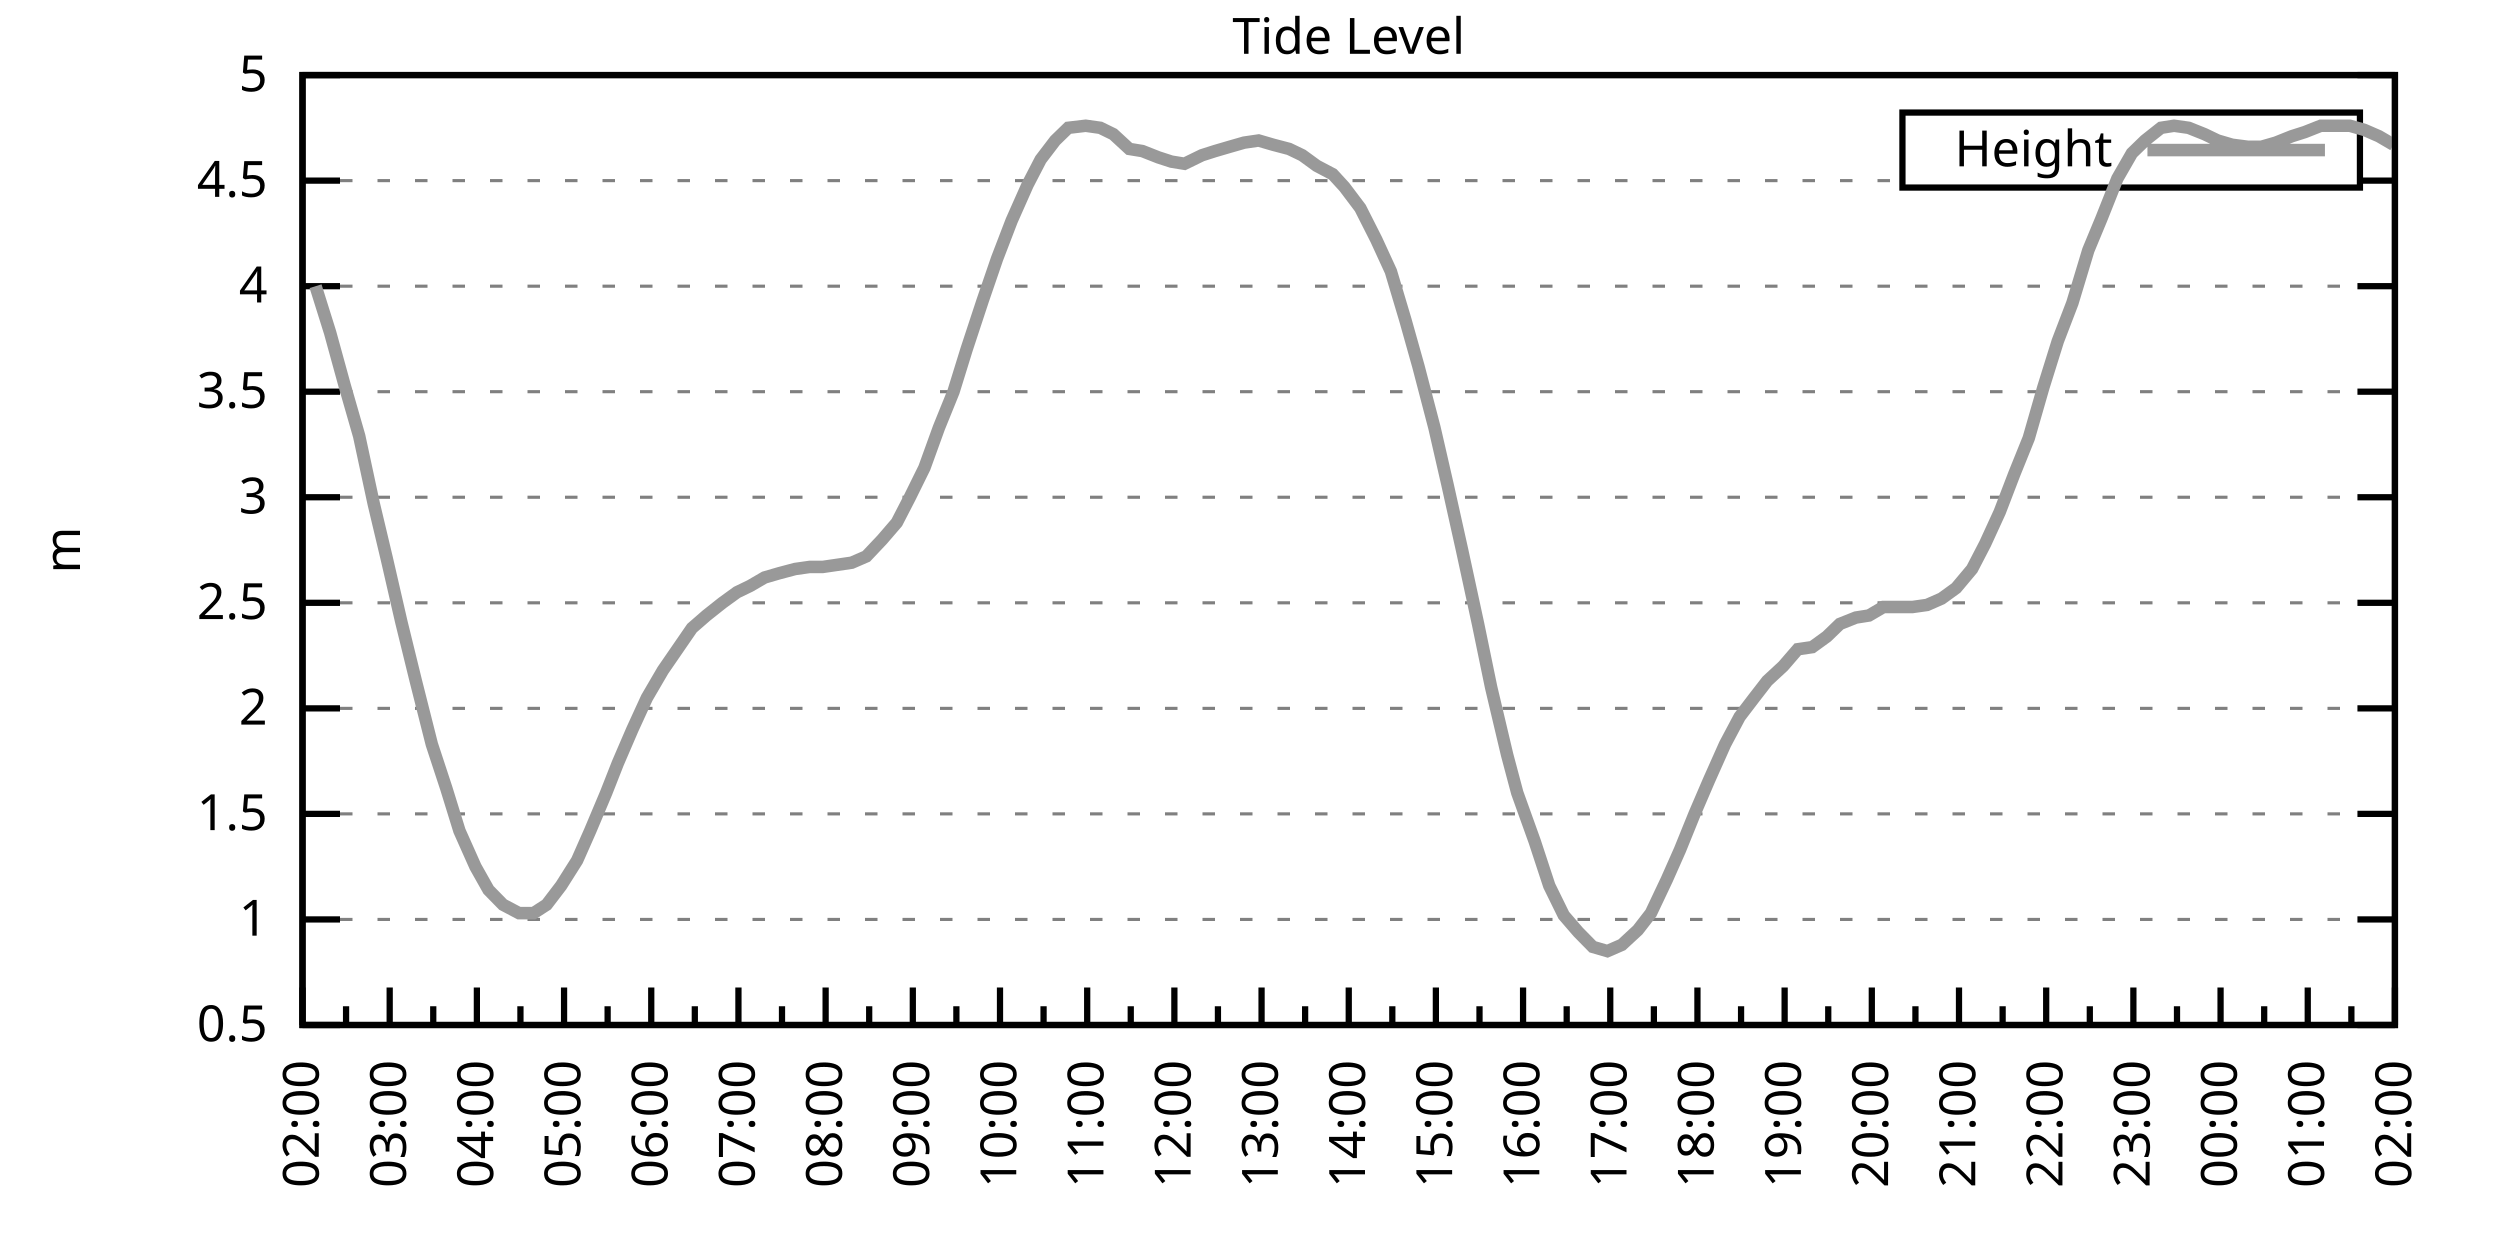
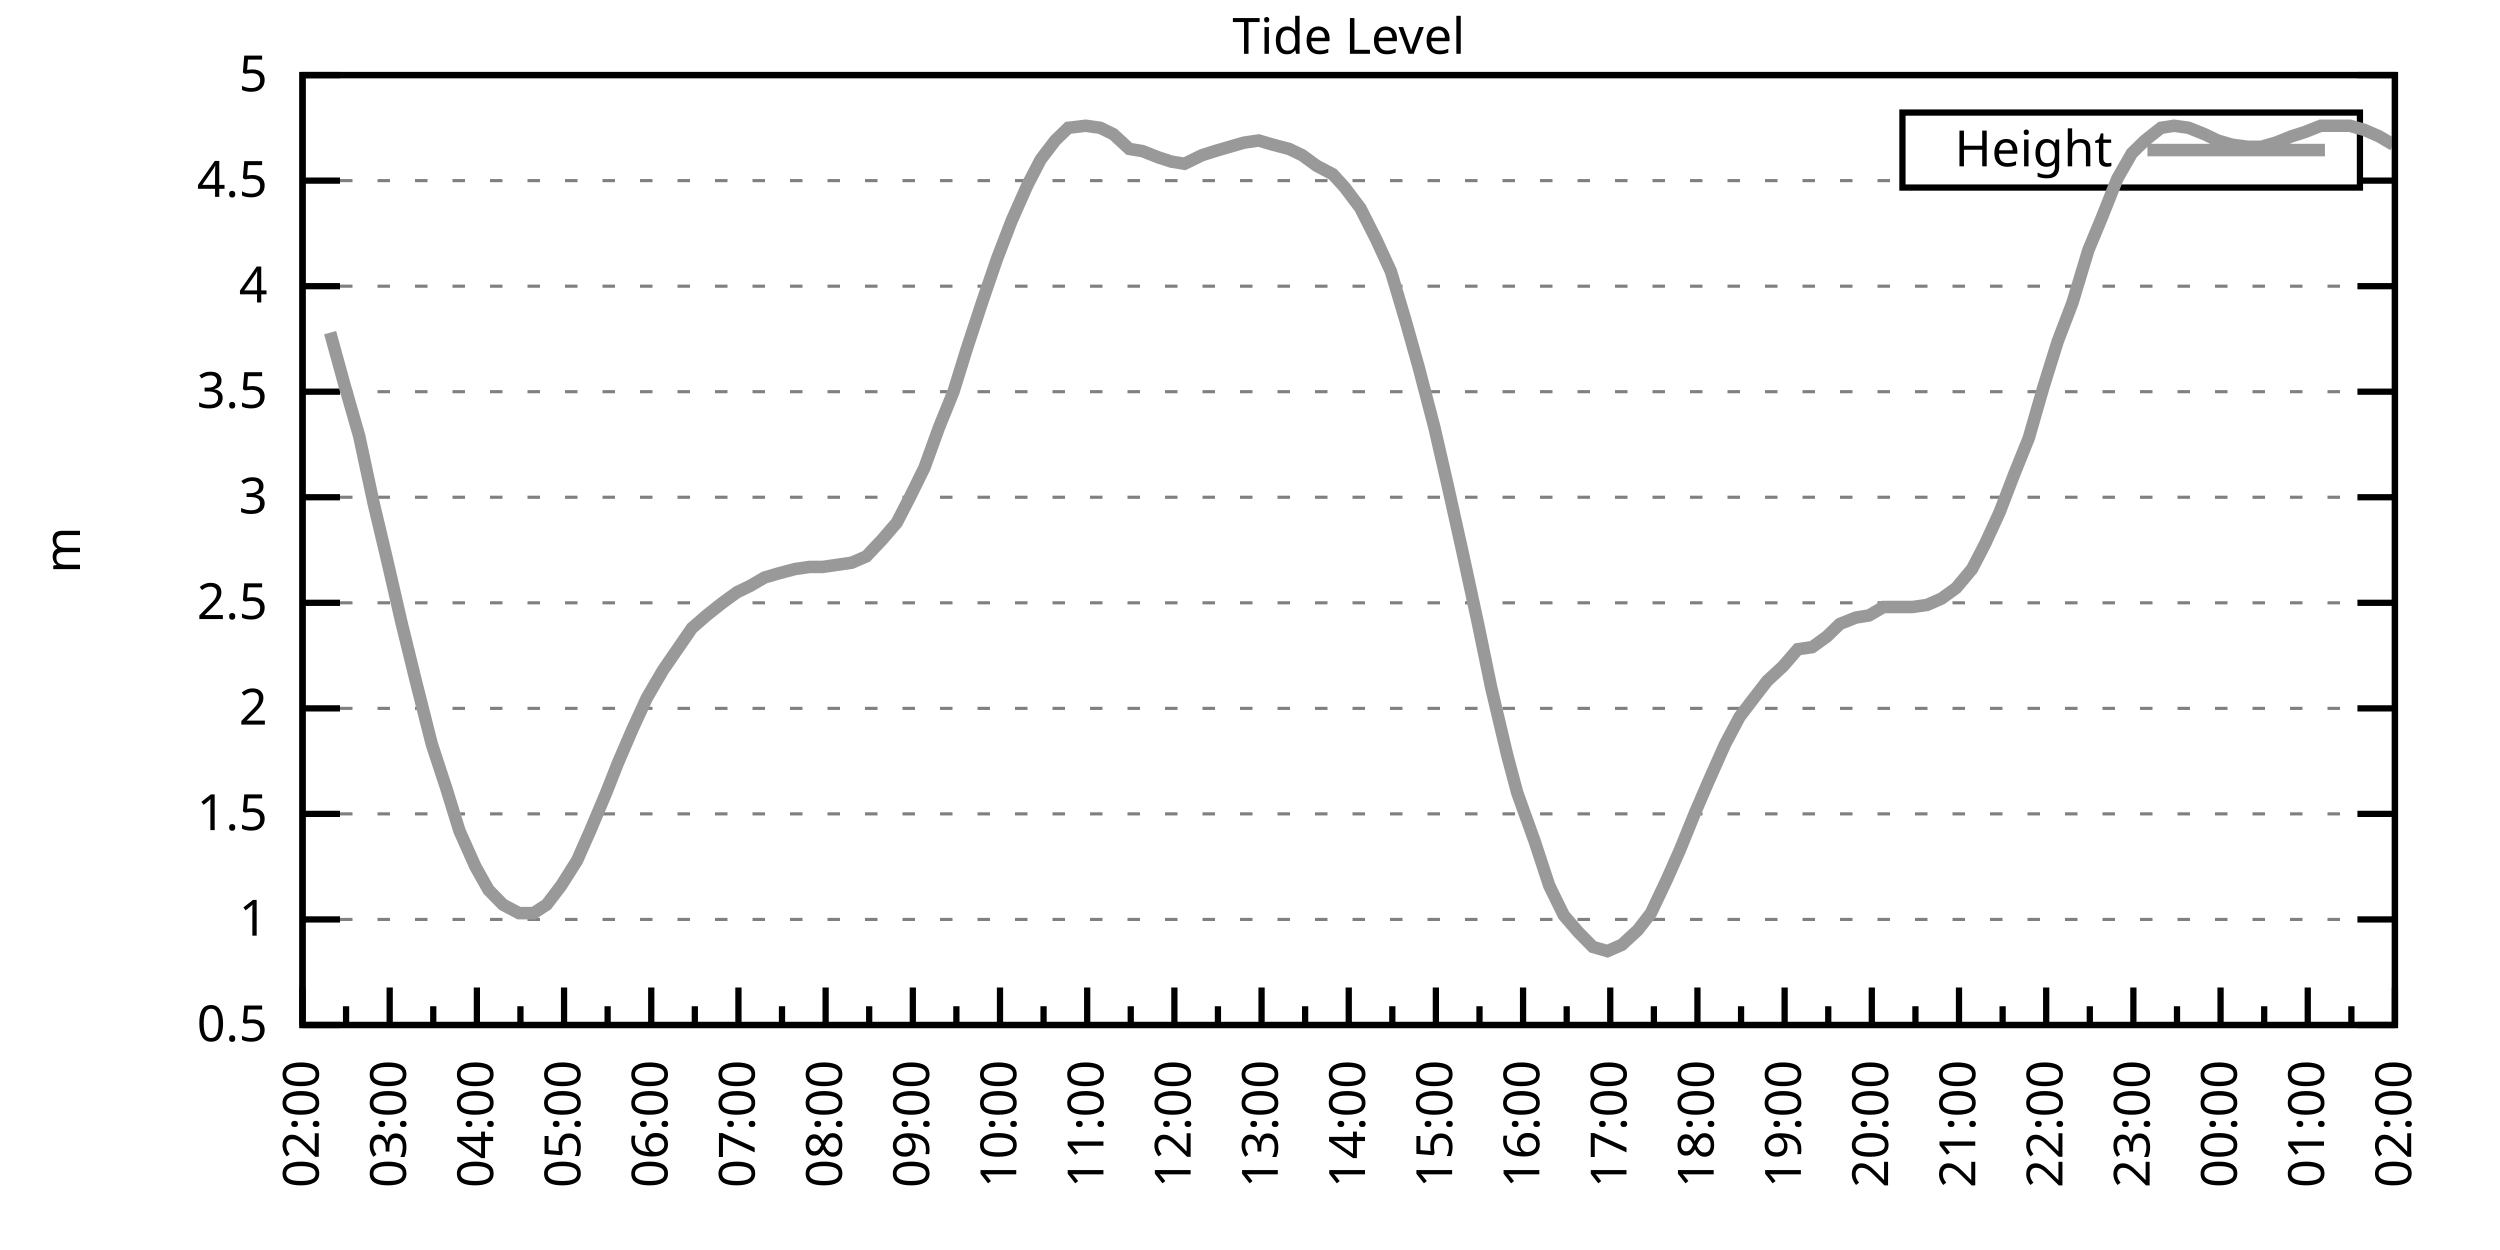
<svg xmlns="http://www.w3.org/2000/svg" xmlns:xlink="http://www.w3.org/1999/xlink" width="400" height="200" viewBox="0 0 400 200">
  <g id="gnuplot_canvas">
    <rect x="0" y="0" width="400" height="200" fill="none" />
    <defs>
      <circle id="gpDot" r="0.5" stroke-width="0.5" stroke="currentColor" />
      <path id="gpPt0" stroke-width="0.333" stroke="currentColor" d="M-1,0 h2 M0,-1 v2" />
      <path id="gpPt1" stroke-width="0.333" stroke="currentColor" d="M-1,-1 L1,1 M1,-1 L-1,1" />
      <path id="gpPt2" stroke-width="0.333" stroke="currentColor" d="M-1,0 L1,0 M0,-1 L0,1 M-1,-1 L1,1 M-1,1 L1,-1" />
      <rect id="gpPt3" stroke-width="0.333" stroke="currentColor" x="-1" y="-1" width="2" height="2" />
      <rect id="gpPt4" stroke-width="0.333" stroke="currentColor" fill="currentColor" x="-1" y="-1" width="2" height="2" />
      <circle id="gpPt5" stroke-width="0.333" stroke="currentColor" cx="0" cy="0" r="1" />
      <use xlink:href="#gpPt5" id="gpPt6" fill="currentColor" stroke="none" />
      <path id="gpPt7" stroke-width="0.333" stroke="currentColor" d="M0,-1.33 L-1.33,0.67 L1.33,0.67 z" />
      <use xlink:href="#gpPt7" id="gpPt8" fill="currentColor" stroke="none" />
      <use xlink:href="#gpPt7" id="gpPt9" stroke="currentColor" transform="rotate(180)" />
      <use xlink:href="#gpPt9" id="gpPt10" fill="currentColor" stroke="none" />
      <use xlink:href="#gpPt3" id="gpPt11" stroke="currentColor" transform="rotate(45)" />
      <use xlink:href="#gpPt11" id="gpPt12" fill="currentColor" stroke="none" />
      <path id="gpPt13" stroke-width="0.333" stroke="currentColor" d="M0,1.330 L1.265,0.411 L0.782,-1.067 L-0.782,-1.076 L-1.265,0.411 z" />
      <use xlink:href="#gpPt13" id="gpPt14" fill="currentColor" stroke="none" />
      <filter id="textbox" filterUnits="objectBoundingBox" x="0" y="0" height="1" width="1">
        <feFlood flood-color="white" flood-opacity="1" result="bgnd" />
        <feComposite in="SourceGraphic" in2="bgnd" operator="atop" />
      </filter>
      <filter id="greybox" filterUnits="objectBoundingBox" x="0" y="0" height="1" width="1">
        <feFlood flood-color="lightgrey" flood-opacity="1" result="grey" />
        <feComposite in="SourceGraphic" in2="grey" operator="atop" />
      </filter>
    </defs>
    <g fill="none" color="white" stroke="currentColor" stroke-width="1.00" stroke-linecap="butt" stroke-linejoin="miter">
</g>
    <g fill="none" color="black" stroke="currentColor" stroke-width="1.00" stroke-linecap="butt" stroke-linejoin="miter">
      <g stroke="none" shape-rendering="crispEdges">
        <polygon fill="rgb(255, 255, 255)" points="48.40,164.00 383.18,164.00 383.18,12.02 48.40,12.02 " />
      </g>
    </g>
    <g fill="none" color="black" stroke="currentColor" stroke-width="1.00" stroke-linecap="butt" stroke-linejoin="miter">
</g>
    <g fill="none" color="black" stroke="black" stroke-width="0.50" stroke-linecap="butt" stroke-linejoin="miter">
</g>
    <g fill="none" color="gray" stroke="currentColor" stroke-width="0.50" stroke-linecap="butt" stroke-linejoin="miter">
      <path stroke="gray" stroke-dasharray="2,4" class="gridline" d="M48.40,164.00 L383.19,164.00  " />
    </g>
    <g fill="none" color="gray" stroke="gray" stroke-width="1.00" stroke-linecap="butt" stroke-linejoin="miter">
</g>
    <g fill="none" color="black" stroke="currentColor" stroke-width="1.00" stroke-linecap="butt" stroke-linejoin="miter">
      <path stroke="black" d="M48.40,164.00 L54.40,164.00 M383.19,164.00 L377.19,164.00  " />
      <g transform="translate(42.80,166.60)" stroke="none" fill="black" font-family="Sans" font-size="8.00" text-anchor="end">
        <text>
          <tspan font-family="Sans"> 0.5</tspan>
        </text>
      </g>
    </g>
    <g fill="none" color="black" stroke="currentColor" stroke-width="1.00" stroke-linecap="butt" stroke-linejoin="miter">
</g>
    <g fill="none" color="black" stroke="black" stroke-width="0.50" stroke-linecap="butt" stroke-linejoin="miter">
</g>
    <g fill="none" color="gray" stroke="currentColor" stroke-width="0.50" stroke-linecap="butt" stroke-linejoin="miter">
      <path stroke="gray" stroke-dasharray="2,4" class="gridline" d="M48.40,147.11 L383.19,147.11  " />
    </g>
    <g fill="none" color="gray" stroke="gray" stroke-width="1.00" stroke-linecap="butt" stroke-linejoin="miter">
</g>
    <g fill="none" color="black" stroke="currentColor" stroke-width="1.00" stroke-linecap="butt" stroke-linejoin="miter">
      <path stroke="black" d="M48.40,147.11 L54.40,147.11 M383.19,147.11 L377.19,147.11  " />
      <g transform="translate(42.80,149.71)" stroke="none" fill="black" font-family="Sans" font-size="8.00" text-anchor="end">
        <text>
          <tspan font-family="Sans"> 1</tspan>
        </text>
      </g>
    </g>
    <g fill="none" color="black" stroke="currentColor" stroke-width="1.00" stroke-linecap="butt" stroke-linejoin="miter">
</g>
    <g fill="none" color="black" stroke="black" stroke-width="0.50" stroke-linecap="butt" stroke-linejoin="miter">
</g>
    <g fill="none" color="gray" stroke="currentColor" stroke-width="0.50" stroke-linecap="butt" stroke-linejoin="miter">
      <path stroke="gray" stroke-dasharray="2,4" class="gridline" d="M48.40,130.22 L383.19,130.22  " />
    </g>
    <g fill="none" color="gray" stroke="gray" stroke-width="1.00" stroke-linecap="butt" stroke-linejoin="miter">
</g>
    <g fill="none" color="black" stroke="currentColor" stroke-width="1.00" stroke-linecap="butt" stroke-linejoin="miter">
      <path stroke="black" d="M48.40,130.22 L54.40,130.22 M383.19,130.22 L377.19,130.22  " />
      <g transform="translate(42.80,132.82)" stroke="none" fill="black" font-family="Sans" font-size="8.00" text-anchor="end">
        <text>
          <tspan font-family="Sans"> 1.5</tspan>
        </text>
      </g>
    </g>
    <g fill="none" color="black" stroke="currentColor" stroke-width="1.00" stroke-linecap="butt" stroke-linejoin="miter">
</g>
    <g fill="none" color="black" stroke="black" stroke-width="0.50" stroke-linecap="butt" stroke-linejoin="miter">
</g>
    <g fill="none" color="gray" stroke="currentColor" stroke-width="0.50" stroke-linecap="butt" stroke-linejoin="miter">
      <path stroke="gray" stroke-dasharray="2,4" class="gridline" d="M48.40,113.34 L383.19,113.34  " />
    </g>
    <g fill="none" color="gray" stroke="gray" stroke-width="1.00" stroke-linecap="butt" stroke-linejoin="miter">
</g>
    <g fill="none" color="black" stroke="currentColor" stroke-width="1.00" stroke-linecap="butt" stroke-linejoin="miter">
      <path stroke="black" d="M48.40,113.34 L54.40,113.34 M383.19,113.34 L377.19,113.34  " />
      <g transform="translate(42.80,115.94)" stroke="none" fill="black" font-family="Sans" font-size="8.00" text-anchor="end">
        <text>
          <tspan font-family="Sans"> 2</tspan>
        </text>
      </g>
    </g>
    <g fill="none" color="black" stroke="currentColor" stroke-width="1.00" stroke-linecap="butt" stroke-linejoin="miter">
</g>
    <g fill="none" color="black" stroke="black" stroke-width="0.50" stroke-linecap="butt" stroke-linejoin="miter">
</g>
    <g fill="none" color="gray" stroke="currentColor" stroke-width="0.50" stroke-linecap="butt" stroke-linejoin="miter">
      <path stroke="gray" stroke-dasharray="2,4" class="gridline" d="M48.40,96.45 L383.19,96.45  " />
    </g>
    <g fill="none" color="gray" stroke="gray" stroke-width="1.00" stroke-linecap="butt" stroke-linejoin="miter">
</g>
    <g fill="none" color="black" stroke="currentColor" stroke-width="1.00" stroke-linecap="butt" stroke-linejoin="miter">
      <path stroke="black" d="M48.40,96.45 L54.40,96.45 M383.19,96.45 L377.19,96.45  " />
      <g transform="translate(42.80,99.05)" stroke="none" fill="black" font-family="Sans" font-size="8.00" text-anchor="end">
        <text>
          <tspan font-family="Sans"> 2.5</tspan>
        </text>
      </g>
    </g>
    <g fill="none" color="black" stroke="currentColor" stroke-width="1.00" stroke-linecap="butt" stroke-linejoin="miter">
</g>
    <g fill="none" color="black" stroke="black" stroke-width="0.50" stroke-linecap="butt" stroke-linejoin="miter">
</g>
    <g fill="none" color="gray" stroke="currentColor" stroke-width="0.50" stroke-linecap="butt" stroke-linejoin="miter">
      <path stroke="gray" stroke-dasharray="2,4" class="gridline" d="M48.40,79.56 L383.19,79.56  " />
    </g>
    <g fill="none" color="gray" stroke="gray" stroke-width="1.00" stroke-linecap="butt" stroke-linejoin="miter">
</g>
    <g fill="none" color="black" stroke="currentColor" stroke-width="1.00" stroke-linecap="butt" stroke-linejoin="miter">
      <path stroke="black" d="M48.40,79.56 L54.40,79.56 M383.19,79.56 L377.19,79.56  " />
      <g transform="translate(42.80,82.16)" stroke="none" fill="black" font-family="Sans" font-size="8.00" text-anchor="end">
        <text>
          <tspan font-family="Sans"> 3</tspan>
        </text>
      </g>
    </g>
    <g fill="none" color="black" stroke="currentColor" stroke-width="1.00" stroke-linecap="butt" stroke-linejoin="miter">
</g>
    <g fill="none" color="black" stroke="black" stroke-width="0.50" stroke-linecap="butt" stroke-linejoin="miter">
</g>
    <g fill="none" color="gray" stroke="currentColor" stroke-width="0.50" stroke-linecap="butt" stroke-linejoin="miter">
      <path stroke="gray" stroke-dasharray="2,4" class="gridline" d="M48.40,62.67 L383.19,62.67  " />
    </g>
    <g fill="none" color="gray" stroke="gray" stroke-width="1.00" stroke-linecap="butt" stroke-linejoin="miter">
</g>
    <g fill="none" color="black" stroke="currentColor" stroke-width="1.00" stroke-linecap="butt" stroke-linejoin="miter">
      <path stroke="black" d="M48.40,62.67 L54.40,62.67 M383.19,62.67 L377.19,62.67  " />
      <g transform="translate(42.80,65.27)" stroke="none" fill="black" font-family="Sans" font-size="8.00" text-anchor="end">
        <text>
          <tspan font-family="Sans"> 3.5</tspan>
        </text>
      </g>
    </g>
    <g fill="none" color="black" stroke="currentColor" stroke-width="1.00" stroke-linecap="butt" stroke-linejoin="miter">
</g>
    <g fill="none" color="black" stroke="black" stroke-width="0.50" stroke-linecap="butt" stroke-linejoin="miter">
</g>
    <g fill="none" color="gray" stroke="currentColor" stroke-width="0.50" stroke-linecap="butt" stroke-linejoin="miter">
      <path stroke="gray" stroke-dasharray="2,4" class="gridline" d="M48.40,45.79 L383.19,45.79  " />
    </g>
    <g fill="none" color="gray" stroke="gray" stroke-width="1.00" stroke-linecap="butt" stroke-linejoin="miter">
</g>
    <g fill="none" color="black" stroke="currentColor" stroke-width="1.00" stroke-linecap="butt" stroke-linejoin="miter">
      <path stroke="black" d="M48.40,45.79 L54.40,45.79 M383.19,45.79 L377.19,45.79  " />
      <g transform="translate(42.80,48.39)" stroke="none" fill="black" font-family="Sans" font-size="8.00" text-anchor="end">
        <text>
          <tspan font-family="Sans"> 4</tspan>
        </text>
      </g>
    </g>
    <g fill="none" color="black" stroke="currentColor" stroke-width="1.00" stroke-linecap="butt" stroke-linejoin="miter">
</g>
    <g fill="none" color="black" stroke="black" stroke-width="0.50" stroke-linecap="butt" stroke-linejoin="miter">
</g>
    <g fill="none" color="gray" stroke="currentColor" stroke-width="0.50" stroke-linecap="butt" stroke-linejoin="miter">
      <path stroke="gray" stroke-dasharray="2,4" class="gridline" d="M48.40,28.90 L304.39,28.90 M377.59,28.90 L383.19,28.90  " />
    </g>
    <g fill="none" color="gray" stroke="gray" stroke-width="1.00" stroke-linecap="butt" stroke-linejoin="miter">
</g>
    <g fill="none" color="black" stroke="currentColor" stroke-width="1.00" stroke-linecap="butt" stroke-linejoin="miter">
      <path stroke="black" d="M48.40,28.90 L54.40,28.90 M383.19,28.90 L377.19,28.90  " />
      <g transform="translate(42.80,31.50)" stroke="none" fill="black" font-family="Sans" font-size="8.00" text-anchor="end">
        <text>
          <tspan font-family="Sans"> 4.5</tspan>
        </text>
      </g>
    </g>
    <g fill="none" color="black" stroke="currentColor" stroke-width="1.00" stroke-linecap="butt" stroke-linejoin="miter">
</g>
    <g fill="none" color="black" stroke="black" stroke-width="0.50" stroke-linecap="butt" stroke-linejoin="miter">
</g>
    <g fill="none" color="gray" stroke="currentColor" stroke-width="0.50" stroke-linecap="butt" stroke-linejoin="miter">
      <path stroke="gray" stroke-dasharray="2,4" class="gridline" d="M48.40,12.01 L383.19,12.01  " />
    </g>
    <g fill="none" color="gray" stroke="gray" stroke-width="1.00" stroke-linecap="butt" stroke-linejoin="miter">
</g>
    <g fill="none" color="black" stroke="currentColor" stroke-width="1.00" stroke-linecap="butt" stroke-linejoin="miter">
      <path stroke="black" d="M48.40,12.01 L54.40,12.01 M383.19,12.01 L377.19,12.01  " />
      <g transform="translate(42.80,14.61)" stroke="none" fill="black" font-family="Sans" font-size="8.00" text-anchor="end">
        <text>
          <tspan font-family="Sans"> 5</tspan>
        </text>
      </g>
    </g>
    <g fill="none" color="black" stroke="currentColor" stroke-width="1.00" stroke-linecap="butt" stroke-linejoin="miter">
      <path stroke="black" d="M48.40,164.00 L48.40,158.00  " />
      <g transform="translate(51.00,169.60) rotate(270)" stroke="none" fill="black" font-family="Sans" font-size="8.00" text-anchor="end">
        <text>
          <tspan font-family="Sans">02:00</tspan>
        </text>
      </g>
    </g>
    <g fill="none" color="black" stroke="currentColor" stroke-width="1.00" stroke-linecap="butt" stroke-linejoin="miter">
      <path stroke="black" d="M55.37,164.00 L55.37,161.00 M62.35,164.00 L62.35,158.00  " />
      <g transform="translate(64.95,169.60) rotate(270)" stroke="none" fill="black" font-family="Sans" font-size="8.00" text-anchor="end">
        <text>
          <tspan font-family="Sans">03:00</tspan>
        </text>
      </g>
    </g>
    <g fill="none" color="black" stroke="currentColor" stroke-width="1.00" stroke-linecap="butt" stroke-linejoin="miter">
      <path stroke="black" d="M69.32,164.00 L69.32,161.00 M76.30,164.00 L76.30,158.00  " />
      <g transform="translate(78.90,169.60) rotate(270)" stroke="none" fill="black" font-family="Sans" font-size="8.00" text-anchor="end">
        <text>
          <tspan font-family="Sans">04:00</tspan>
        </text>
      </g>
    </g>
    <g fill="none" color="black" stroke="currentColor" stroke-width="1.00" stroke-linecap="butt" stroke-linejoin="miter">
      <path stroke="black" d="M83.27,164.00 L83.27,161.00 M90.25,164.00 L90.25,158.00  " />
      <g transform="translate(92.85,169.60) rotate(270)" stroke="none" fill="black" font-family="Sans" font-size="8.00" text-anchor="end">
        <text>
          <tspan font-family="Sans">05:00</tspan>
        </text>
      </g>
    </g>
    <g fill="none" color="black" stroke="currentColor" stroke-width="1.00" stroke-linecap="butt" stroke-linejoin="miter">
      <path stroke="black" d="M97.22,164.00 L97.22,161.00 M104.20,164.00 L104.20,158.00  " />
      <g transform="translate(106.80,169.60) rotate(270)" stroke="none" fill="black" font-family="Sans" font-size="8.00" text-anchor="end">
        <text>
          <tspan font-family="Sans">06:00</tspan>
        </text>
      </g>
    </g>
    <g fill="none" color="black" stroke="currentColor" stroke-width="1.00" stroke-linecap="butt" stroke-linejoin="miter">
      <path stroke="black" d="M111.17,164.00 L111.17,161.00 M118.15,164.00 L118.15,158.00  " />
      <g transform="translate(120.75,169.60) rotate(270)" stroke="none" fill="black" font-family="Sans" font-size="8.00" text-anchor="end">
        <text>
          <tspan font-family="Sans">07:00</tspan>
        </text>
      </g>
    </g>
    <g fill="none" color="black" stroke="currentColor" stroke-width="1.00" stroke-linecap="butt" stroke-linejoin="miter">
      <path stroke="black" d="M125.12,164.00 L125.12,161.00 M132.10,164.00 L132.10,158.00  " />
      <g transform="translate(134.70,169.60) rotate(270)" stroke="none" fill="black" font-family="Sans" font-size="8.00" text-anchor="end">
        <text>
          <tspan font-family="Sans">08:00</tspan>
        </text>
      </g>
    </g>
    <g fill="none" color="black" stroke="currentColor" stroke-width="1.00" stroke-linecap="butt" stroke-linejoin="miter">
      <path stroke="black" d="M139.07,164.00 L139.07,161.00 M146.05,164.00 L146.05,158.00  " />
      <g transform="translate(148.65,169.60) rotate(270)" stroke="none" fill="black" font-family="Sans" font-size="8.00" text-anchor="end">
        <text>
          <tspan font-family="Sans">09:00</tspan>
        </text>
      </g>
    </g>
    <g fill="none" color="black" stroke="currentColor" stroke-width="1.00" stroke-linecap="butt" stroke-linejoin="miter">
      <path stroke="black" d="M153.02,164.00 L153.02,161.00 M160.00,164.00 L160.00,158.00  " />
      <g transform="translate(162.60,169.60) rotate(270)" stroke="none" fill="black" font-family="Sans" font-size="8.00" text-anchor="end">
        <text>
          <tspan font-family="Sans">10:00</tspan>
        </text>
      </g>
    </g>
    <g fill="none" color="black" stroke="currentColor" stroke-width="1.00" stroke-linecap="butt" stroke-linejoin="miter">
      <path stroke="black" d="M166.97,164.00 L166.97,161.00 M173.95,164.00 L173.95,158.00  " />
      <g transform="translate(176.55,169.60) rotate(270)" stroke="none" fill="black" font-family="Sans" font-size="8.00" text-anchor="end">
        <text>
          <tspan font-family="Sans">11:00</tspan>
        </text>
      </g>
    </g>
    <g fill="none" color="black" stroke="currentColor" stroke-width="1.00" stroke-linecap="butt" stroke-linejoin="miter">
      <path stroke="black" d="M180.92,164.00 L180.92,161.00 M187.90,164.00 L187.90,158.00  " />
      <g transform="translate(190.50,169.60) rotate(270)" stroke="none" fill="black" font-family="Sans" font-size="8.00" text-anchor="end">
        <text>
          <tspan font-family="Sans">12:00</tspan>
        </text>
      </g>
    </g>
    <g fill="none" color="black" stroke="currentColor" stroke-width="1.00" stroke-linecap="butt" stroke-linejoin="miter">
      <path stroke="black" d="M194.87,164.00 L194.87,161.00 M201.85,164.00 L201.85,158.00  " />
      <g transform="translate(204.45,169.60) rotate(270)" stroke="none" fill="black" font-family="Sans" font-size="8.00" text-anchor="end">
        <text>
          <tspan font-family="Sans">13:00</tspan>
        </text>
      </g>
    </g>
    <g fill="none" color="black" stroke="currentColor" stroke-width="1.00" stroke-linecap="butt" stroke-linejoin="miter">
      <path stroke="black" d="M208.82,164.00 L208.82,161.00 M215.80,164.00 L215.80,158.00  " />
      <g transform="translate(218.40,169.60) rotate(270)" stroke="none" fill="black" font-family="Sans" font-size="8.00" text-anchor="end">
        <text>
          <tspan font-family="Sans">14:00</tspan>
        </text>
      </g>
    </g>
    <g fill="none" color="black" stroke="currentColor" stroke-width="1.00" stroke-linecap="butt" stroke-linejoin="miter">
      <path stroke="black" d="M222.77,164.00 L222.77,161.00 M229.74,164.00 L229.74,158.00  " />
      <g transform="translate(232.34,169.60) rotate(270)" stroke="none" fill="black" font-family="Sans" font-size="8.00" text-anchor="end">
        <text>
          <tspan font-family="Sans">15:00</tspan>
        </text>
      </g>
    </g>
    <g fill="none" color="black" stroke="currentColor" stroke-width="1.00" stroke-linecap="butt" stroke-linejoin="miter">
      <path stroke="black" d="M236.72,164.00 L236.72,161.00 M243.69,164.00 L243.69,158.00  " />
      <g transform="translate(246.29,169.60) rotate(270)" stroke="none" fill="black" font-family="Sans" font-size="8.00" text-anchor="end">
        <text>
          <tspan font-family="Sans">16:00</tspan>
        </text>
      </g>
    </g>
    <g fill="none" color="black" stroke="currentColor" stroke-width="1.00" stroke-linecap="butt" stroke-linejoin="miter">
      <path stroke="black" d="M250.67,164.00 L250.67,161.00 M257.64,164.00 L257.64,158.00  " />
      <g transform="translate(260.24,169.60) rotate(270)" stroke="none" fill="black" font-family="Sans" font-size="8.00" text-anchor="end">
        <text>
          <tspan font-family="Sans">17:00</tspan>
        </text>
      </g>
    </g>
    <g fill="none" color="black" stroke="currentColor" stroke-width="1.00" stroke-linecap="butt" stroke-linejoin="miter">
      <path stroke="black" d="M264.62,164.00 L264.62,161.00 M271.59,164.00 L271.59,158.00  " />
      <g transform="translate(274.19,169.60) rotate(270)" stroke="none" fill="black" font-family="Sans" font-size="8.00" text-anchor="end">
        <text>
          <tspan font-family="Sans">18:00</tspan>
        </text>
      </g>
    </g>
    <g fill="none" color="black" stroke="currentColor" stroke-width="1.00" stroke-linecap="butt" stroke-linejoin="miter">
      <path stroke="black" d="M278.57,164.00 L278.57,161.00 M285.54,164.00 L285.54,158.00  " />
      <g transform="translate(288.14,169.60) rotate(270)" stroke="none" fill="black" font-family="Sans" font-size="8.00" text-anchor="end">
        <text>
          <tspan font-family="Sans">19:00</tspan>
        </text>
      </g>
    </g>
    <g fill="none" color="black" stroke="currentColor" stroke-width="1.00" stroke-linecap="butt" stroke-linejoin="miter">
      <path stroke="black" d="M292.52,164.00 L292.52,161.00 M299.49,164.00 L299.49,158.00  " />
      <g transform="translate(302.09,169.60) rotate(270)" stroke="none" fill="black" font-family="Sans" font-size="8.00" text-anchor="end">
        <text>
          <tspan font-family="Sans">20:00</tspan>
        </text>
      </g>
    </g>
    <g fill="none" color="black" stroke="currentColor" stroke-width="1.00" stroke-linecap="butt" stroke-linejoin="miter">
      <path stroke="black" d="M306.47,164.00 L306.47,161.00 M313.44,164.00 L313.44,158.00  " />
      <g transform="translate(316.04,169.60) rotate(270)" stroke="none" fill="black" font-family="Sans" font-size="8.00" text-anchor="end">
        <text>
          <tspan font-family="Sans">21:00</tspan>
        </text>
      </g>
    </g>
    <g fill="none" color="black" stroke="currentColor" stroke-width="1.00" stroke-linecap="butt" stroke-linejoin="miter">
      <path stroke="black" d="M320.42,164.00 L320.42,161.00 M327.39,164.00 L327.39,158.00  " />
      <g transform="translate(329.99,169.60) rotate(270)" stroke="none" fill="black" font-family="Sans" font-size="8.00" text-anchor="end">
        <text>
          <tspan font-family="Sans">22:00</tspan>
        </text>
      </g>
    </g>
    <g fill="none" color="black" stroke="currentColor" stroke-width="1.00" stroke-linecap="butt" stroke-linejoin="miter">
      <path stroke="black" d="M334.37,164.00 L334.37,161.00 M341.34,164.00 L341.34,158.00  " />
      <g transform="translate(343.94,169.60) rotate(270)" stroke="none" fill="black" font-family="Sans" font-size="8.00" text-anchor="end">
        <text>
          <tspan font-family="Sans">23:00</tspan>
        </text>
      </g>
    </g>
    <g fill="none" color="black" stroke="currentColor" stroke-width="1.00" stroke-linecap="butt" stroke-linejoin="miter">
      <path stroke="black" d="M348.32,164.00 L348.32,161.00 M355.29,164.00 L355.29,158.00  " />
      <g transform="translate(357.89,169.60) rotate(270)" stroke="none" fill="black" font-family="Sans" font-size="8.00" text-anchor="end">
        <text>
          <tspan font-family="Sans">00:00</tspan>
        </text>
      </g>
    </g>
    <g fill="none" color="black" stroke="currentColor" stroke-width="1.00" stroke-linecap="butt" stroke-linejoin="miter">
      <path stroke="black" d="M362.27,164.00 L362.27,161.00 M369.24,164.00 L369.24,158.00  " />
      <g transform="translate(371.84,169.60) rotate(270)" stroke="none" fill="black" font-family="Sans" font-size="8.00" text-anchor="end">
        <text>
          <tspan font-family="Sans">01:00</tspan>
        </text>
      </g>
    </g>
    <g fill="none" color="black" stroke="currentColor" stroke-width="1.00" stroke-linecap="butt" stroke-linejoin="miter">
      <path stroke="black" d="M376.22,164.00 L376.22,161.00 M383.19,164.00 L383.19,158.00  " />
      <g transform="translate(385.79,169.60) rotate(270)" stroke="none" fill="black" font-family="Sans" font-size="8.00" text-anchor="end">
        <text>
          <tspan font-family="Sans">02:00</tspan>
        </text>
      </g>
    </g>
    <g fill="none" color="black" stroke="currentColor" stroke-width="1.00" stroke-linecap="butt" stroke-linejoin="miter">
</g>
    <g fill="none" color="black" stroke="currentColor" stroke-width="1.00" stroke-linecap="butt" stroke-linejoin="miter">
      <path stroke="black" d="M48.40,12.01 L48.40,164.00 L383.19,164.00 L383.19,12.01 L48.40,12.01 Z  " />
    </g>
    <g fill="none" color="black" stroke="currentColor" stroke-width="1.00" stroke-linecap="butt" stroke-linejoin="miter">
      <g transform="translate(12.80,88.01) rotate(270)" stroke="none" fill="black" font-family="Sans" font-size="8.00" text-anchor="middle">
        <text>
          <tspan font-family="Sans">m</tspan>
        </text>
      </g>
    </g>
    <g fill="none" color="black" stroke="currentColor" stroke-width="1.00" stroke-linecap="butt" stroke-linejoin="miter">
</g>
    <g fill="none" color="black" stroke="currentColor" stroke-width="1.00" stroke-linecap="butt" stroke-linejoin="miter">
      <path stroke="black" d="M304.39,30.01 L304.39,18.01 L377.59,18.01 L377.59,30.01 L304.39,30.01 Z  " />
    </g>
    <g id="Tide_level_plot_1">
      <g fill="none" color="white" stroke="black" stroke-width="2.00" stroke-linecap="butt" stroke-linejoin="miter">
</g>
      <g fill="none" color="black" stroke="currentColor" stroke-width="2.00" stroke-linecap="butt" stroke-linejoin="miter">
        <g transform="translate(337.99,26.61)" stroke="none" fill="black" font-family="Sans" font-size="8.00" text-anchor="end">
          <text>
            <tspan font-family="Sans">Height</tspan>
          </text>
        </g>
      </g>
      <g fill="none" color="black" stroke="currentColor" stroke-width="2.00" stroke-linecap="butt" stroke-linejoin="miter">
-         <path stroke="rgb(153, 153, 153)" d="M343.59,24.01 L371.99,24.01 M50.49,45.79 L52.82,53.22 L55.14,61.66 L57.47,69.77 L59.79,80.57 L61.88,89.36   L64.21,99.49 L66.53,108.95 L69.09,119.08 L71.42,126.17 L73.51,132.93 L76.07,138.67 L78.16,142.38 L80.48,144.75   L83.04,146.10 L85.37,146.10 L87.46,144.75 L89.78,141.71 L92.34,137.66 L94.43,132.93 L96.99,126.85 L98.85,122.12   L101.18,116.71 L103.50,111.65 L106.06,107.26 L108.62,103.54 L110.71,100.50 L113.03,98.48 L115.59,96.45 L117.92,94.76   L120.01,93.75 L122.33,92.40 L124.66,91.72 L127.22,91.04 L129.54,90.71 L131.63,90.71 L133.96,90.37 L136.28,90.03   L138.61,89.02 L141.16,86.32 L143.49,83.61 L145.58,79.56 L147.91,74.83 L150.23,68.42 L152.56,62.67 L154.65,55.92   L157.21,48.15 L159.53,41.39 L161.86,35.32 L164.41,29.57 L166.51,25.52 L168.83,22.48 L170.92,20.45 L173.71,20.12   L176.04,20.45 L178.13,21.47 L180.69,23.83 L182.78,24.17 L185.34,25.18 L187.43,25.86 L189.52,26.20 L192.31,24.84   L194.41,24.17 L196.73,23.49 L199.06,22.82 L201.38,22.48 L203.71,23.16 L206.26,23.83 L208.36,24.84 L210.68,26.53   L213.24,27.88 L215.10,29.91 L217.65,33.29 L220.21,38.35 L222.54,43.42 L224.86,51.19 L226.95,58.62 L229.51,68.42   L231.60,77.53 L233.93,88.00 L236.49,99.83 L238.58,109.96 L241.14,120.77 L242.76,126.85 L245.55,134.62 L247.88,141.71   L250.20,146.44 L252.53,149.14 L254.85,151.50 L257.18,152.18 L259.50,151.17 L262.06,148.80 L264.15,146.10 L266.71,140.69   L268.80,135.97 L271.13,130.22 L273.45,124.82 L276.01,119.08 L278.34,114.69 L280.66,111.65 L282.75,108.95 L285.31,106.58   L287.64,103.88 L289.96,103.54 L292.29,101.85 L294.38,99.83 L296.94,98.81 L299.03,98.48 L301.35,97.12 L303.91,97.12   L306.00,97.12 L308.33,96.79 L310.65,95.77 L312.98,94.08 L315.53,91.04 L317.63,86.99 L319.95,81.93 L322.28,75.85   L324.60,70.10 L326.93,62.00 L329.25,54.57 L331.58,48.49 L334.13,40.04 L336.23,34.98 L338.78,28.56 L341.11,24.51   L343.20,22.48 L345.76,20.45 L347.85,20.12 L350.18,20.45 L352.73,21.47 L354.83,22.48 L357.15,23.16 L359.71,23.49   L361.80,23.49 L364.13,22.82 L366.68,21.80 L368.78,21.13 L371.33,20.12 L373.66,20.12 L375.98,20.12 L378.31,20.79   L380.63,21.80 L382.96,23.16  " />
+         <path stroke="rgb(153, 153, 153)" d="M343.59,24.01 L371.99,24.01 M52.82,53.22 L55.14,61.66 L57.47,69.77 L59.79,80.57 L61.88,89.36 L64.21,99.49   L66.53,108.95 L69.09,119.08 L71.42,126.17 L73.51,132.93 L76.07,138.67 L78.16,142.38 L80.48,144.75 L83.04,146.10   L85.37,146.10 L87.46,144.75 L89.78,141.71 L92.34,137.66 L94.43,132.93 L96.99,126.85 L98.85,122.12 L101.18,116.71   L103.50,111.65 L106.06,107.26 L108.62,103.54 L110.71,100.50 L113.03,98.48 L115.59,96.45 L117.92,94.76 L120.01,93.75   L122.33,92.40 L124.66,91.72 L127.22,91.04 L129.54,90.71 L131.63,90.71 L133.96,90.37 L136.28,90.03 L138.61,89.02   L141.16,86.32 L143.49,83.61 L145.58,79.56 L147.91,74.83 L150.23,68.42 L152.56,62.67 L154.65,55.92 L157.21,48.15   L159.53,41.39 L161.86,35.32 L164.41,29.57 L166.51,25.52 L168.83,22.48 L170.92,20.45 L173.71,20.12 L176.04,20.45   L178.13,21.47 L180.69,23.83 L182.78,24.17 L185.34,25.18 L187.43,25.86 L189.52,26.20 L192.31,24.84 L194.41,24.17   L196.73,23.49 L199.06,22.82 L201.38,22.48 L203.71,23.16 L206.26,23.83 L208.36,24.84 L210.68,26.53 L213.24,27.88   L215.10,29.91 L217.65,33.29 L220.21,38.35 L222.54,43.42 L224.86,51.19 L226.95,58.62 L229.51,68.42 L231.60,77.53   L233.93,88.00 L236.49,99.83 L238.58,109.96 L241.14,120.77 L242.76,126.85 L245.55,134.62 L247.88,141.71 L250.20,146.44   L252.53,149.14 L254.85,151.50 L257.18,152.18 L259.50,151.17 L262.06,148.80 L264.15,146.10 L266.71,140.69 L268.80,135.97   L271.13,130.22 L273.45,124.82 L276.01,119.08 L278.34,114.69 L280.66,111.65 L282.75,108.95 L285.31,106.58 L287.64,103.88   L289.96,103.54 L292.29,101.85 L294.38,99.83 L296.94,98.81 L299.03,98.48 L301.35,97.12 L303.91,97.12 L306.00,97.12   L308.33,96.79 L310.65,95.77 L312.98,94.08 L315.53,91.04 L317.63,86.99 L319.95,81.93 L322.28,75.85 L324.60,70.10   L326.93,62.00 L329.25,54.57 L331.58,48.49 L334.13,40.04 L336.23,34.98 L338.78,28.56 L341.11,24.51 L343.20,22.48   L345.76,20.45 L347.85,20.12 L350.18,20.45 L352.73,21.47 L354.83,22.48 L357.15,23.16 L359.71,23.49 L361.80,23.49   L364.13,22.82 L366.68,21.80 L368.78,21.13 L371.33,20.12 L373.66,20.12 L375.98,20.12 L378.31,20.79 L380.63,21.80   L382.96,23.16  " />
      </g>
    </g>
    <g fill="none" color="black" stroke="currentColor" stroke-width="2.00" stroke-linecap="butt" stroke-linejoin="miter">
</g>
    <g fill="none" color="black" stroke="black" stroke-width="1.00" stroke-linecap="butt" stroke-linejoin="miter">
</g>
    <g fill="none" color="black" stroke="currentColor" stroke-width="1.00" stroke-linecap="butt" stroke-linejoin="miter">
      <path stroke="black" d="M48.40,12.01 L48.40,164.00 L383.19,164.00 L383.19,12.01 L48.40,12.01 Z  " />
    </g>
    <g fill="none" color="black" stroke="currentColor" stroke-width="1.00" stroke-linecap="butt" stroke-linejoin="miter">
      <g transform="translate(215.79,8.61)" stroke="none" fill="black" font-family="Sans" font-size="8.00" text-anchor="middle">
        <text>
          <tspan font-family="Sans">Tide Level</tspan>
        </text>
      </g>
    </g>
    <g fill="none" color="black" stroke="currentColor" stroke-width="1.00" stroke-linecap="butt" stroke-linejoin="miter">
</g>
  </g>
</svg>
